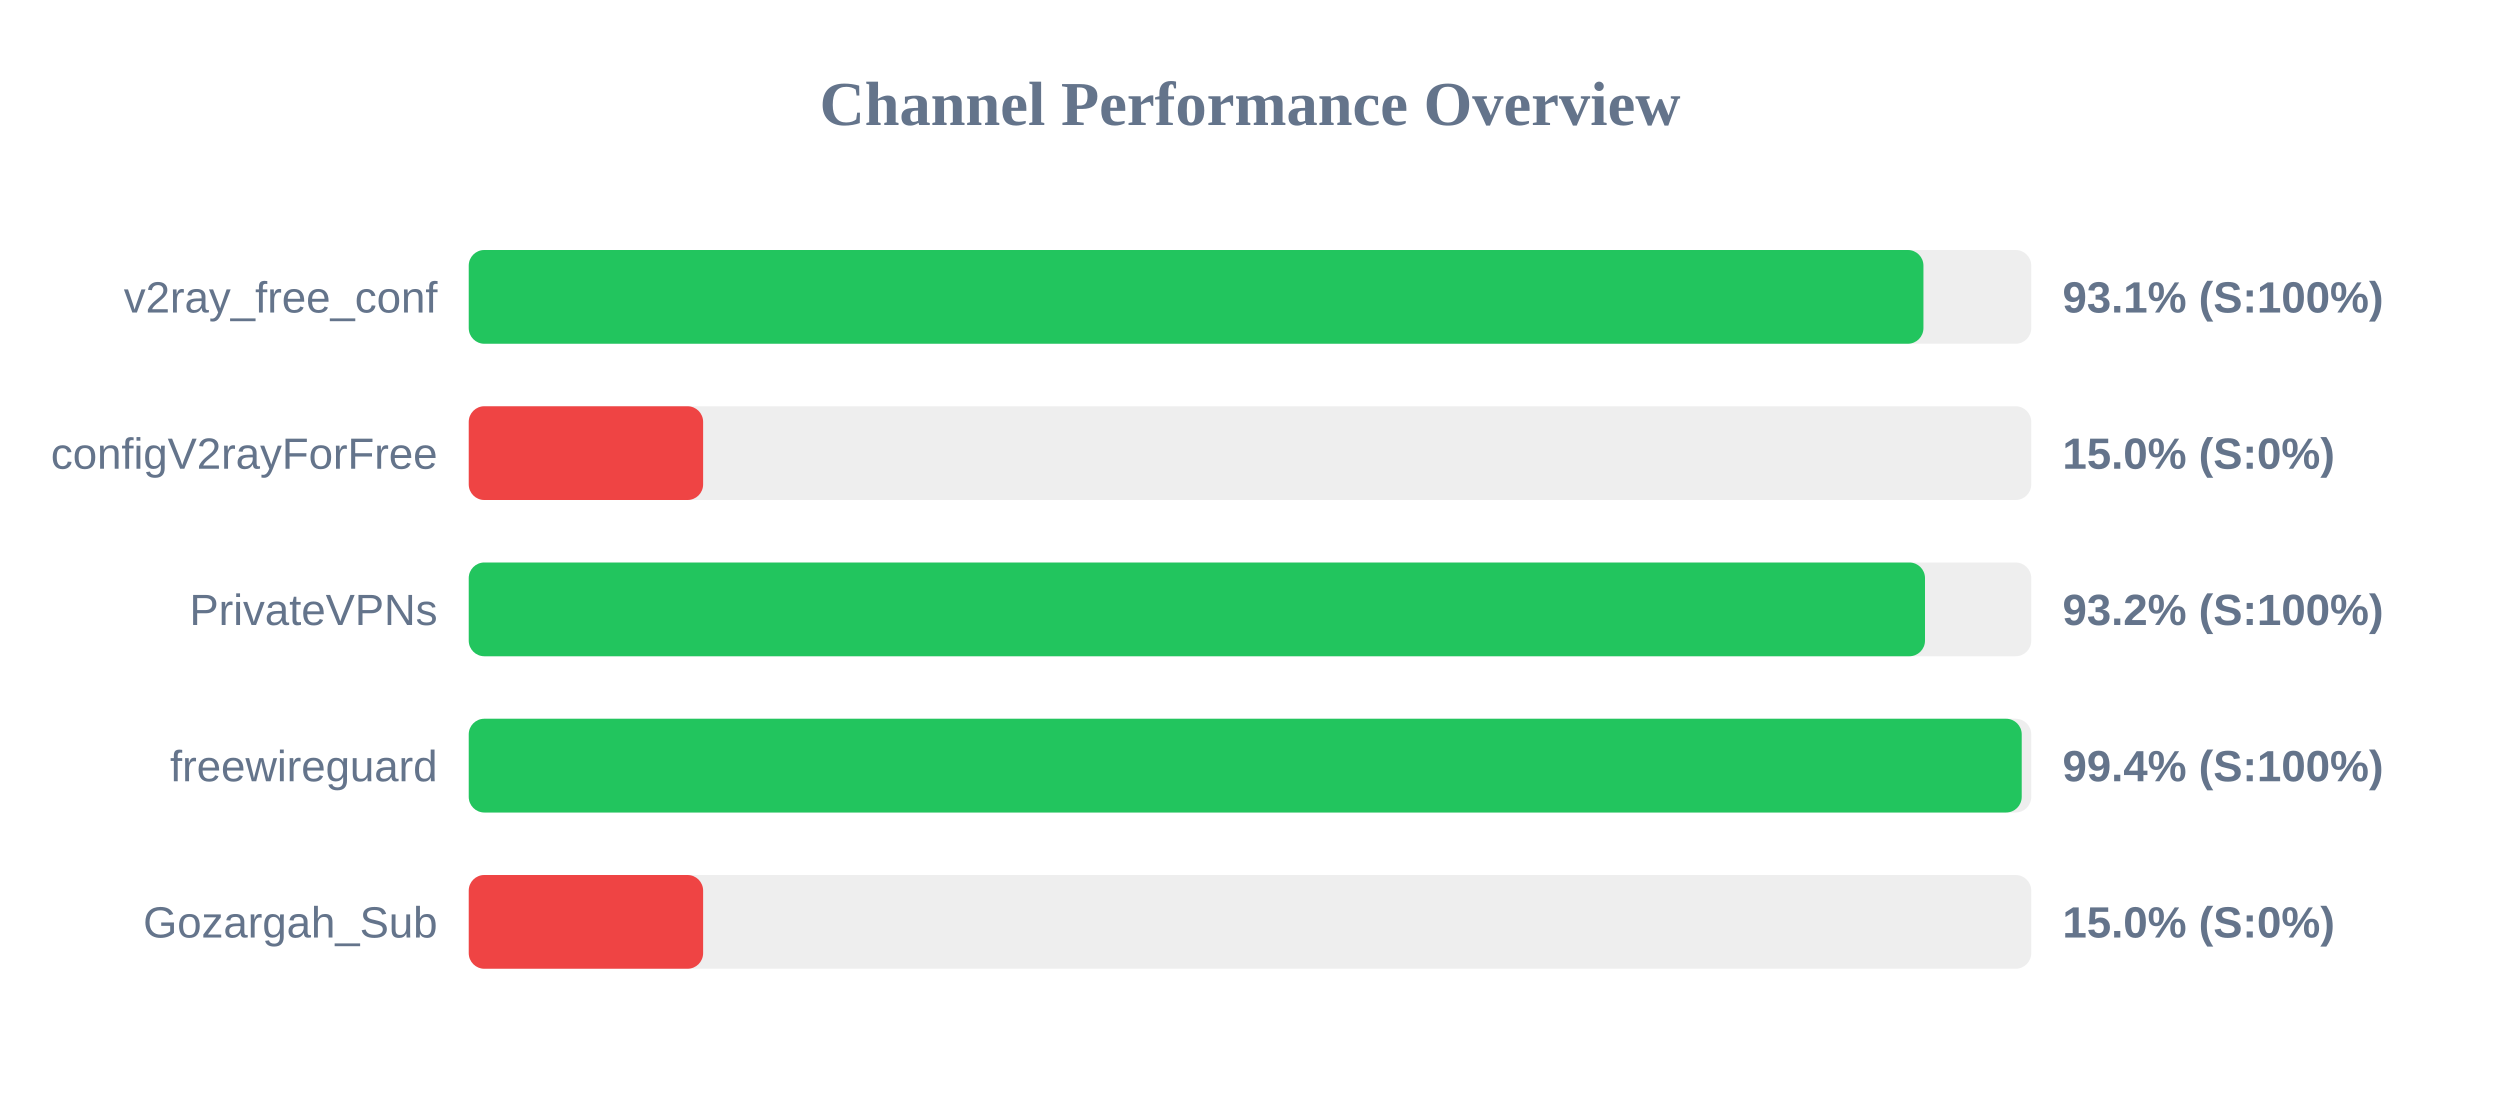
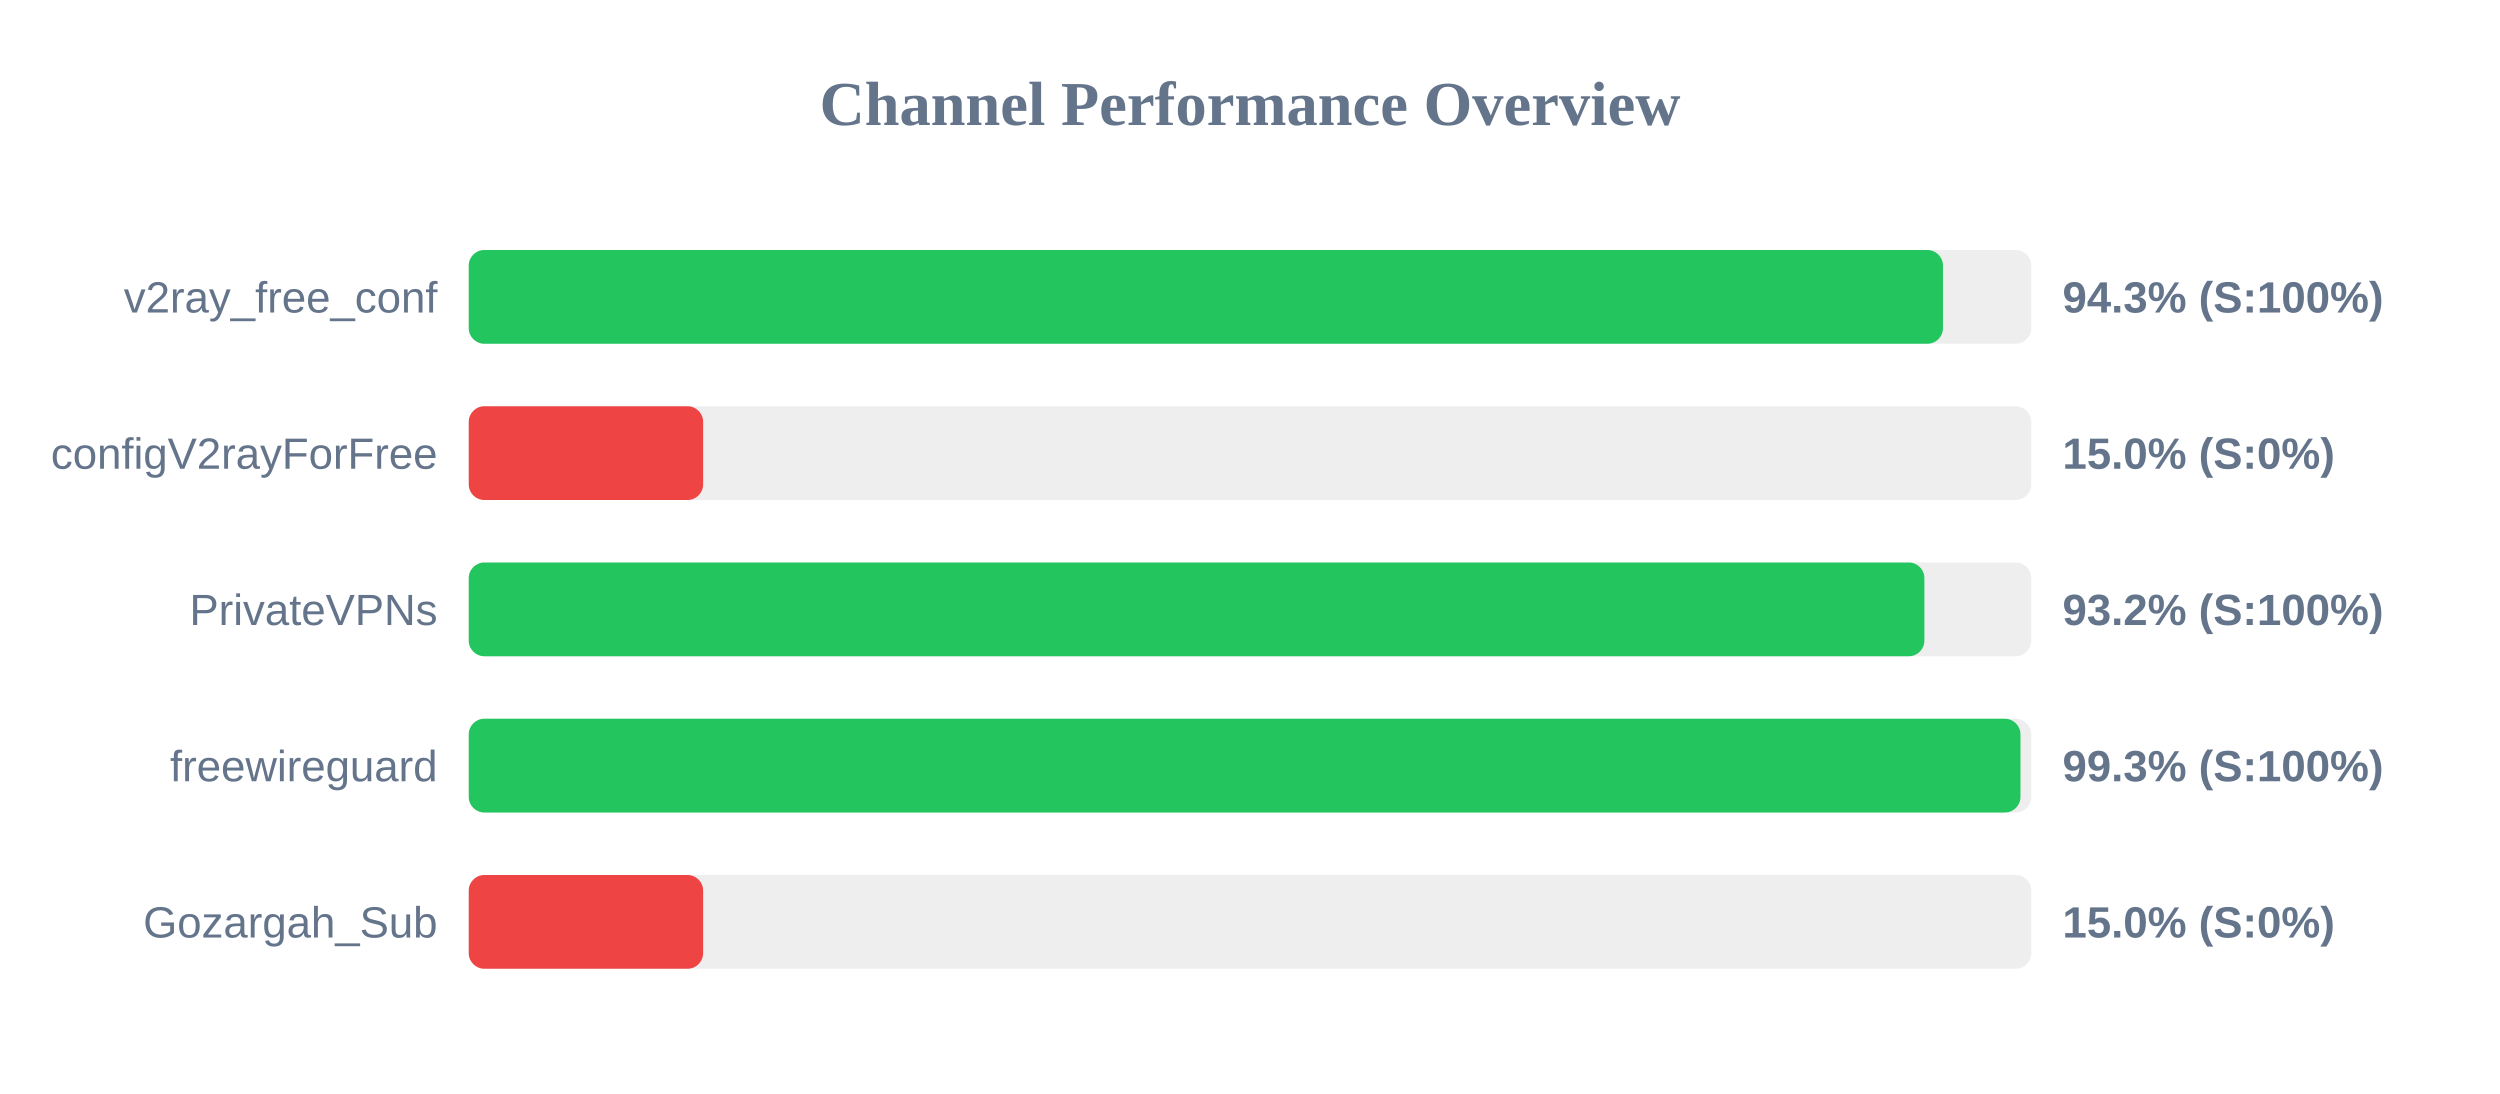
<svg xmlns="http://www.w3.org/2000/svg" width="800" height="350" version="1.1">
  <style>
        .row { font: 14px Arial; fill: #64748b; }
        .score { font: bold 14px Arial; fill: #64748b; }
    </style>
  <text x="400" y="40" text-anchor="middle" font-size="20px" font-weight="bold" fill="#64748b">Channel Performance Overview</text>
  <rect x="150" y="80" width="500" height="30" fill="#eee" rx="5" />
-   <rect x="150" y="80" width="465.5" height="30" fill="#22c55e" rx="5" />
+   <rect x="150" y="80" width="471.75" height="30" fill="#22c55e" rx="5" />
  <text x="140" y="100" text-anchor="end" class="row">v2ray_free_conf</text>
-   <text x="660" y="100" text-anchor="start" class="score">93.1% (S:100%)</text>
+   <text x="660" y="100" text-anchor="start" class="score">94.3% (S:100%)</text>
  <rect x="150" y="130" width="500" height="30" fill="#eee" rx="5" />
  <rect x="150" y="130" width="75.0" height="30" fill="#ef4444" rx="5" />
  <text x="140" y="150" text-anchor="end" class="row">configV2rayForFree</text>
  <text x="660" y="150" text-anchor="start" class="score">15.0% (S:0%)</text>
  <rect x="150" y="180" width="500" height="30" fill="#eee" rx="5" />
-   <rect x="150" y="180" width="466.0" height="30" fill="#22c55e" rx="5" />
+   <rect x="150" y="180" width="465.8" height="30" fill="#22c55e" rx="5" />
  <text x="140" y="200" text-anchor="end" class="row">PrivateVPNs</text>
  <text x="660" y="200" text-anchor="start" class="score">93.2% (S:100%)</text>
  <rect x="150" y="230" width="500" height="30" fill="#eee" rx="5" />
-   <rect x="150" y="230" width="496.95" height="30" fill="#22c55e" rx="5" />
+   <rect x="150" y="230" width="496.55" height="30" fill="#22c55e" rx="5" />
  <text x="140" y="250" text-anchor="end" class="row">freewireguard</text>
-   <text x="660" y="250" text-anchor="start" class="score">99.4% (S:100%)</text>
+   <text x="660" y="250" text-anchor="start" class="score">99.3% (S:100%)</text>
  <rect x="150" y="280" width="500" height="30" fill="#eee" rx="5" />
  <rect x="150" y="280" width="75.0" height="30" fill="#ef4444" rx="5" />
  <text x="140" y="300" text-anchor="end" class="row">Gozargah_Sub</text>
  <text x="660" y="300" text-anchor="start" class="score">15.0% (S:0%)</text>
</svg>
